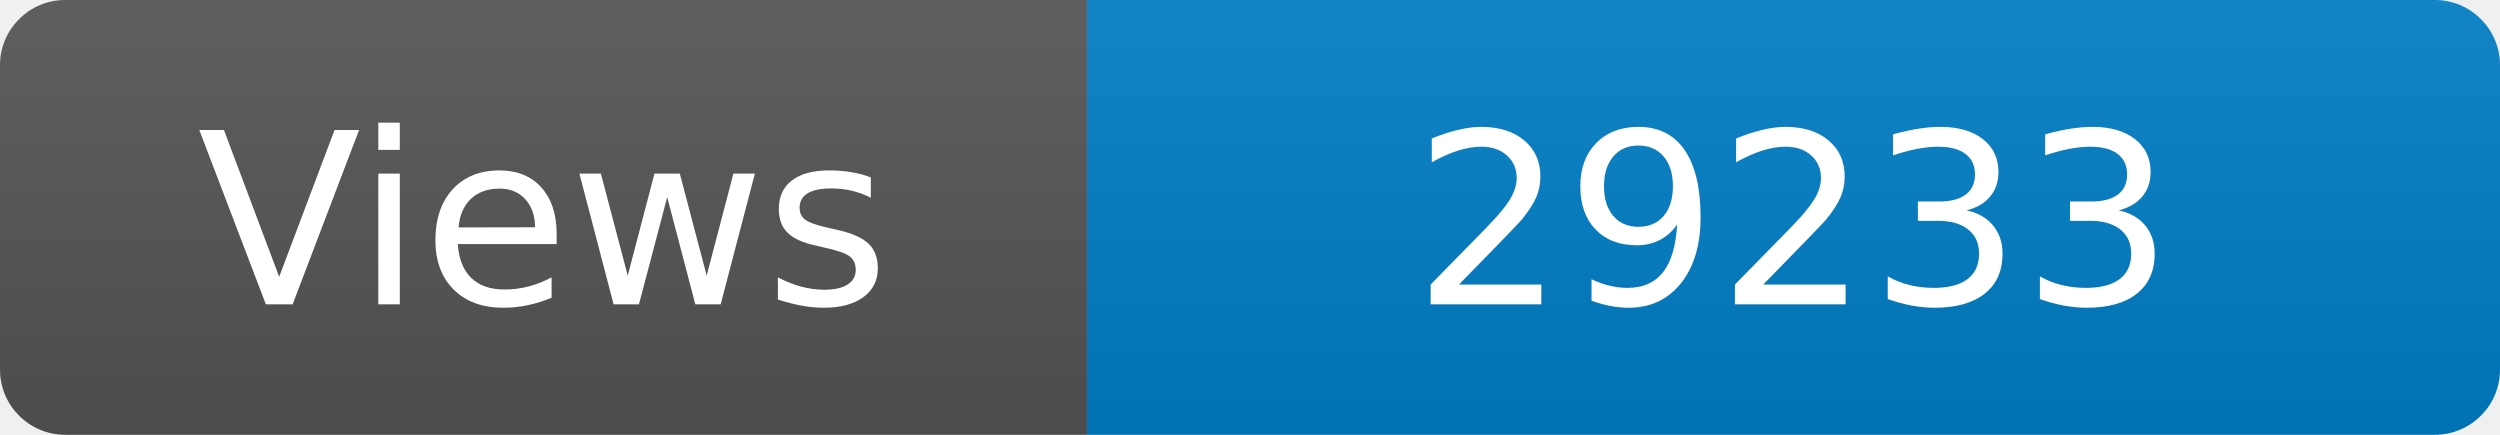
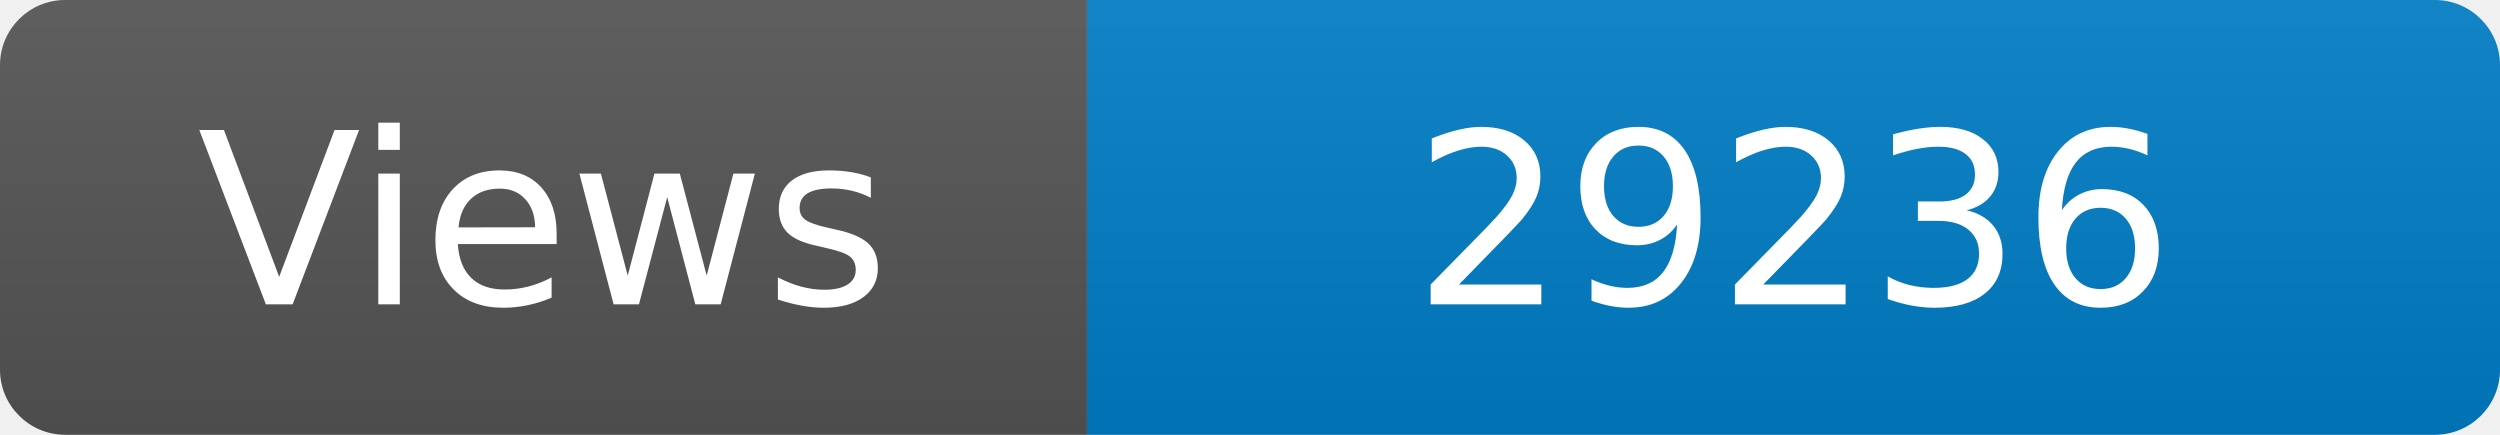
<svg xmlns="http://www.w3.org/2000/svg" width="115" height="20" role="img" aria-label="Maintained?: yes">
  <linearGradient id="s" x2="0" y2="100%">
    <stop offset="0" stop-color="#bbb" stop-opacity=".1" />
    <stop offset="1" stop-opacity=".1" />
  </linearGradient>
  <clipPath id="r">
    <rect width="115" height="20" rx="3" fill="#fff" />
  </clipPath>
  <g clip-path="url(#r)">
    <rect width="50" height="20" fill="#555" />
    <rect x="50" width="160" height="20" fill="#007ec6" />
    <rect width="115" height="20" fill="url(#s)" />
  </g>
  <g fill="#fff" text-anchor="middle" font-family="Verdana,Geneva,DejaVu Sans,sans-serif" font-size="110">
    <text x="250" y="140" transform="scale(.1)" fill="#fff">Views</text>
-     <text x="825" y="140" transform="scale(.1)" fill="#fff">29233</text>
+     <text x="825" y="140" transform="scale(.1)" fill="#fff">29236</text>
  </g>
</svg>
